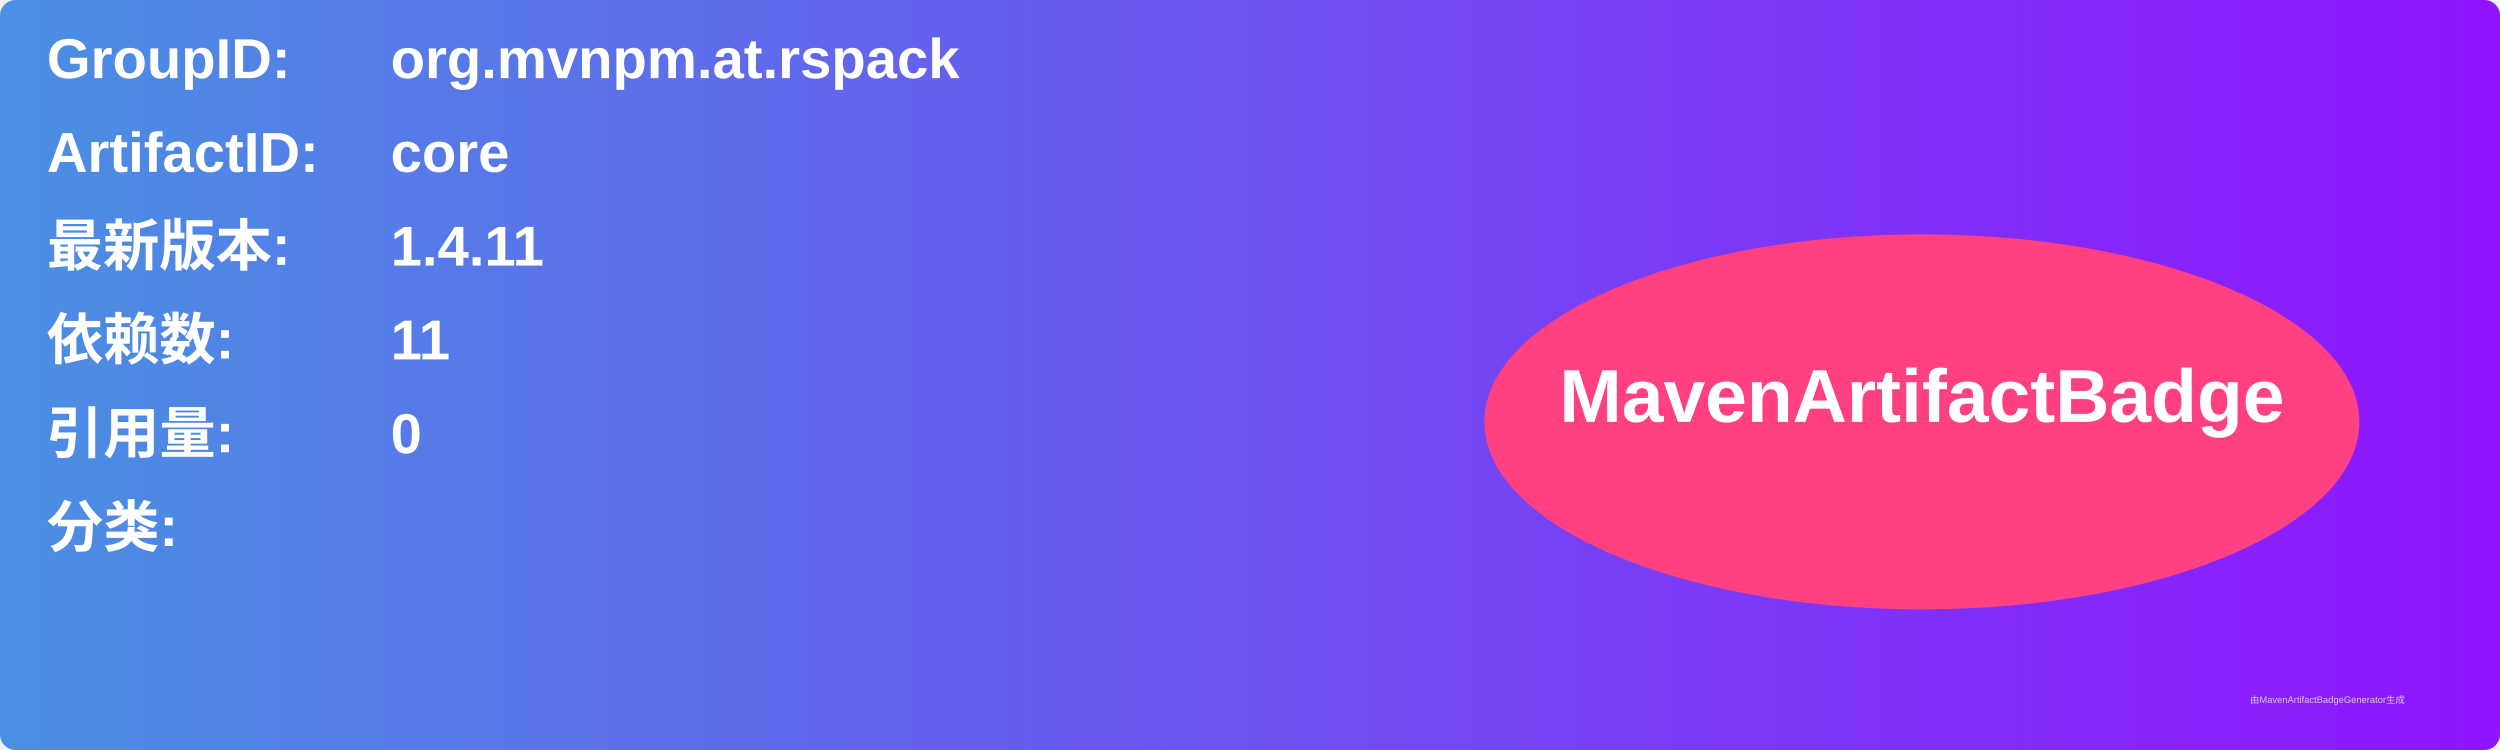
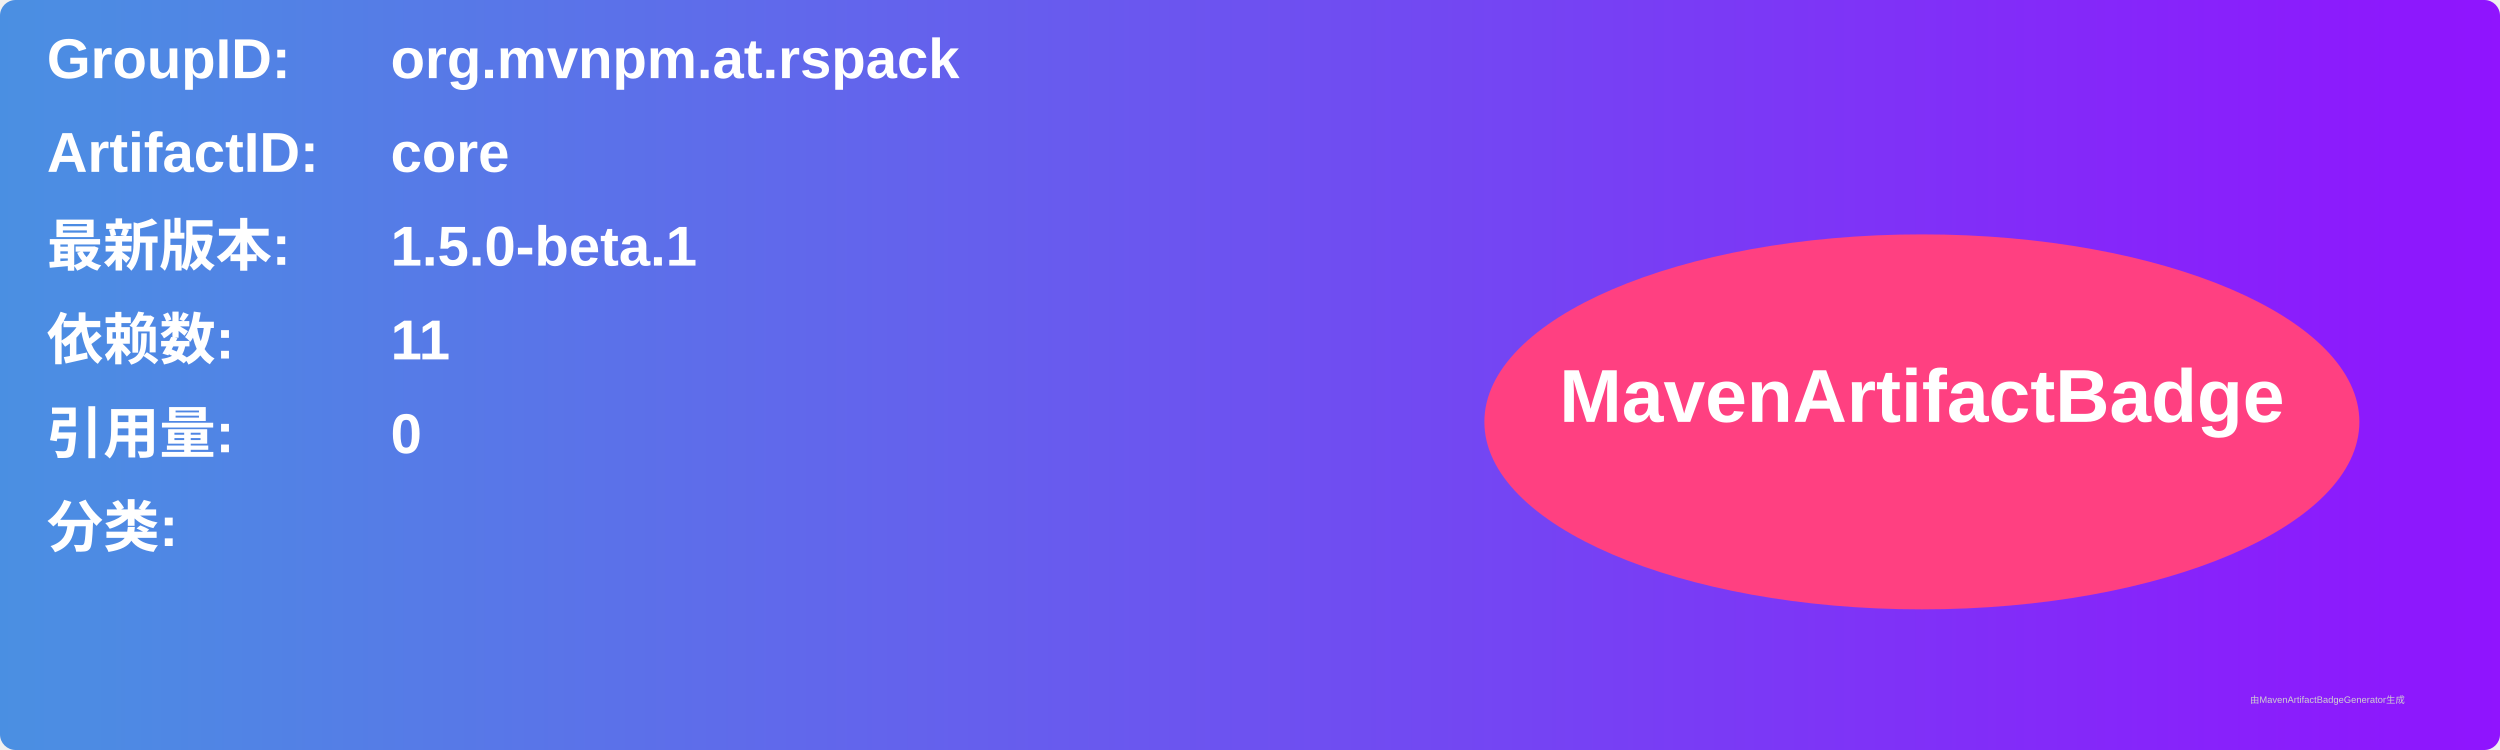
<svg xmlns="http://www.w3.org/2000/svg" width="800" height="240" viewBox="0 0 800 240">
  <linearGradient id="grad" x1="0%" y1="0%" x2="100%" y2="0%">
    <stop offset="0%" stop-color="#4a90e2" />
    <stop offset="100%" stop-color="#9013fe" />
  </linearGradient>
  <rect width="100%" height="100%" rx="5" ry="5" fill="url(#grad)" />
  <g transform="translate(15, 15)">
    <text x="0" y="10" font-family="Arial" font-size="18" fill="white" font-weight="bold" width="260">GroupID:</text>
    <text x="110" y="10" font-family="Arial" font-size="18" fill="white" font-weight="bold" width="460">org.mvnpm.at.rspack</text>
    <text x="0" y="40" font-family="Arial" font-size="18" fill="white" font-weight="bold" width="260">ArtifactID:</text>
    <text x="110" y="40" font-family="Arial" font-size="18" fill="white" font-weight="bold" width="460">core</text>
    <text x="0" y="70" font-family="Arial" font-size="18" fill="white" font-weight="bold">最新版本:</text>
    <text x="110" y="70" font-family="Arial" font-size="18" fill="white" font-weight="bold">
-       <tspan font-weight="bold">1.4.11</tspan>
+       <tspan font-weight="bold">1.5.0-beta.1</tspan>
    </text>
    <text x="0" y="100" font-family="Arial" font-size="18" fill="white" font-weight="bold">依赖数: </text>
    <text x="110" y="100" font-family="Arial" font-size="18" fill="white">
      <tspan font-weight="bold">11</tspan>
    </text>
    <text x="0" y="130" font-family="Arial" font-size="18" fill="white" font-weight="bold">引用量: </text>
    <text x="110" y="130" font-family="Arial" font-size="18" fill="white">
      <tspan font-weight="bold">0</tspan>
    </text>
    <text x="0" y="160" font-family="Arial" font-size="18" fill="white" font-weight="bold">分类:</text>
    <text x="10" y="190" font-family="Arial" font-size="10" fill="white">
      <tspan font-weight="bold" />
    </text>
    <ellipse cx="600" cy="120" rx="140" ry="60" fill="#ff4081" />
    <text x="600" y="120" text-anchor="middle" font-family="Arial" font-size="24" fill="white" font-weight="bold">MavenArtifactBadge</text>
  </g>
  <text x="720" y="225" font-family="Arial" font-size="3" fill="#d0d0d0">由MavenArtifactBadgeGenerator生成</text>
</svg>
